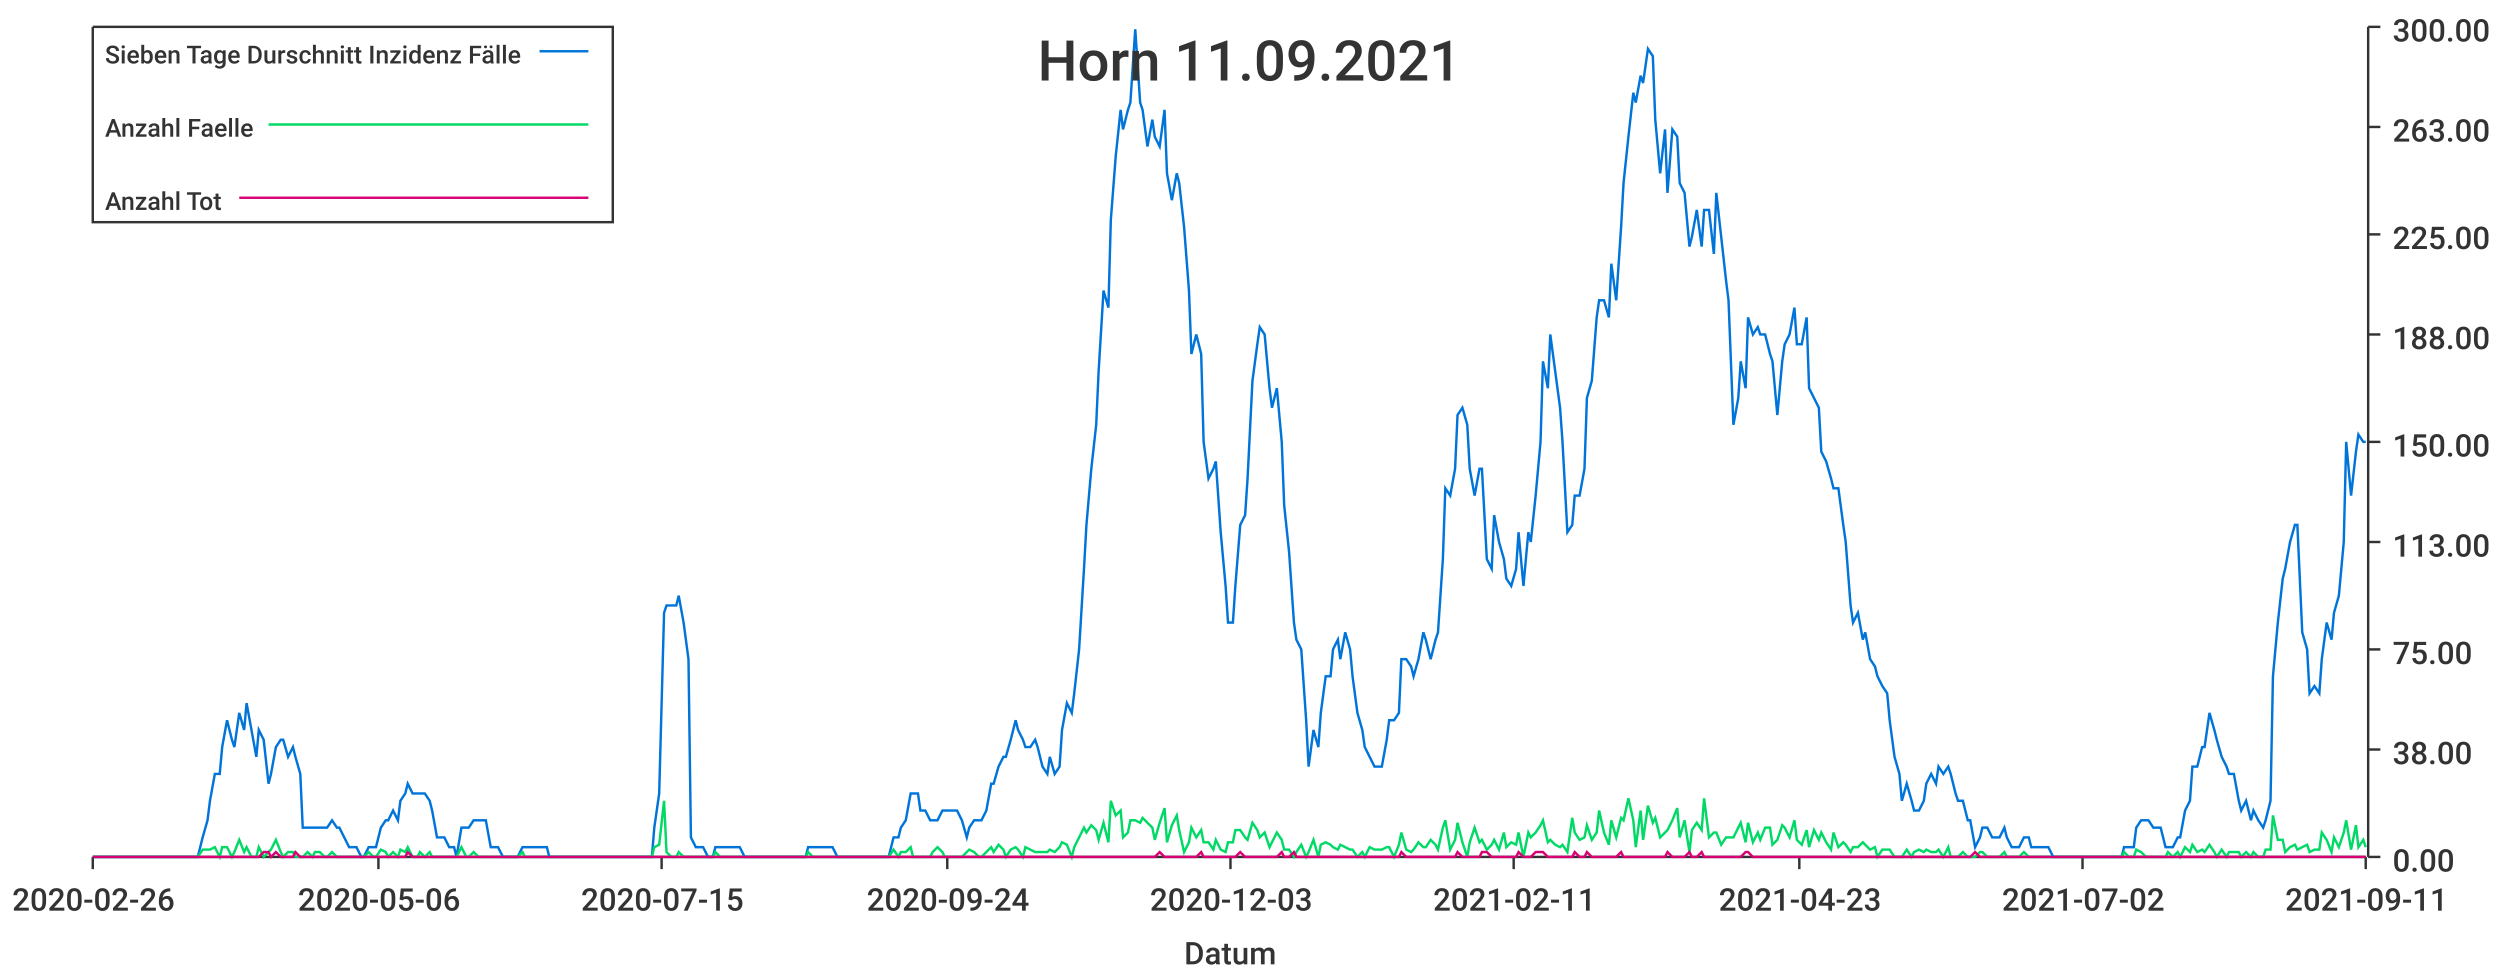
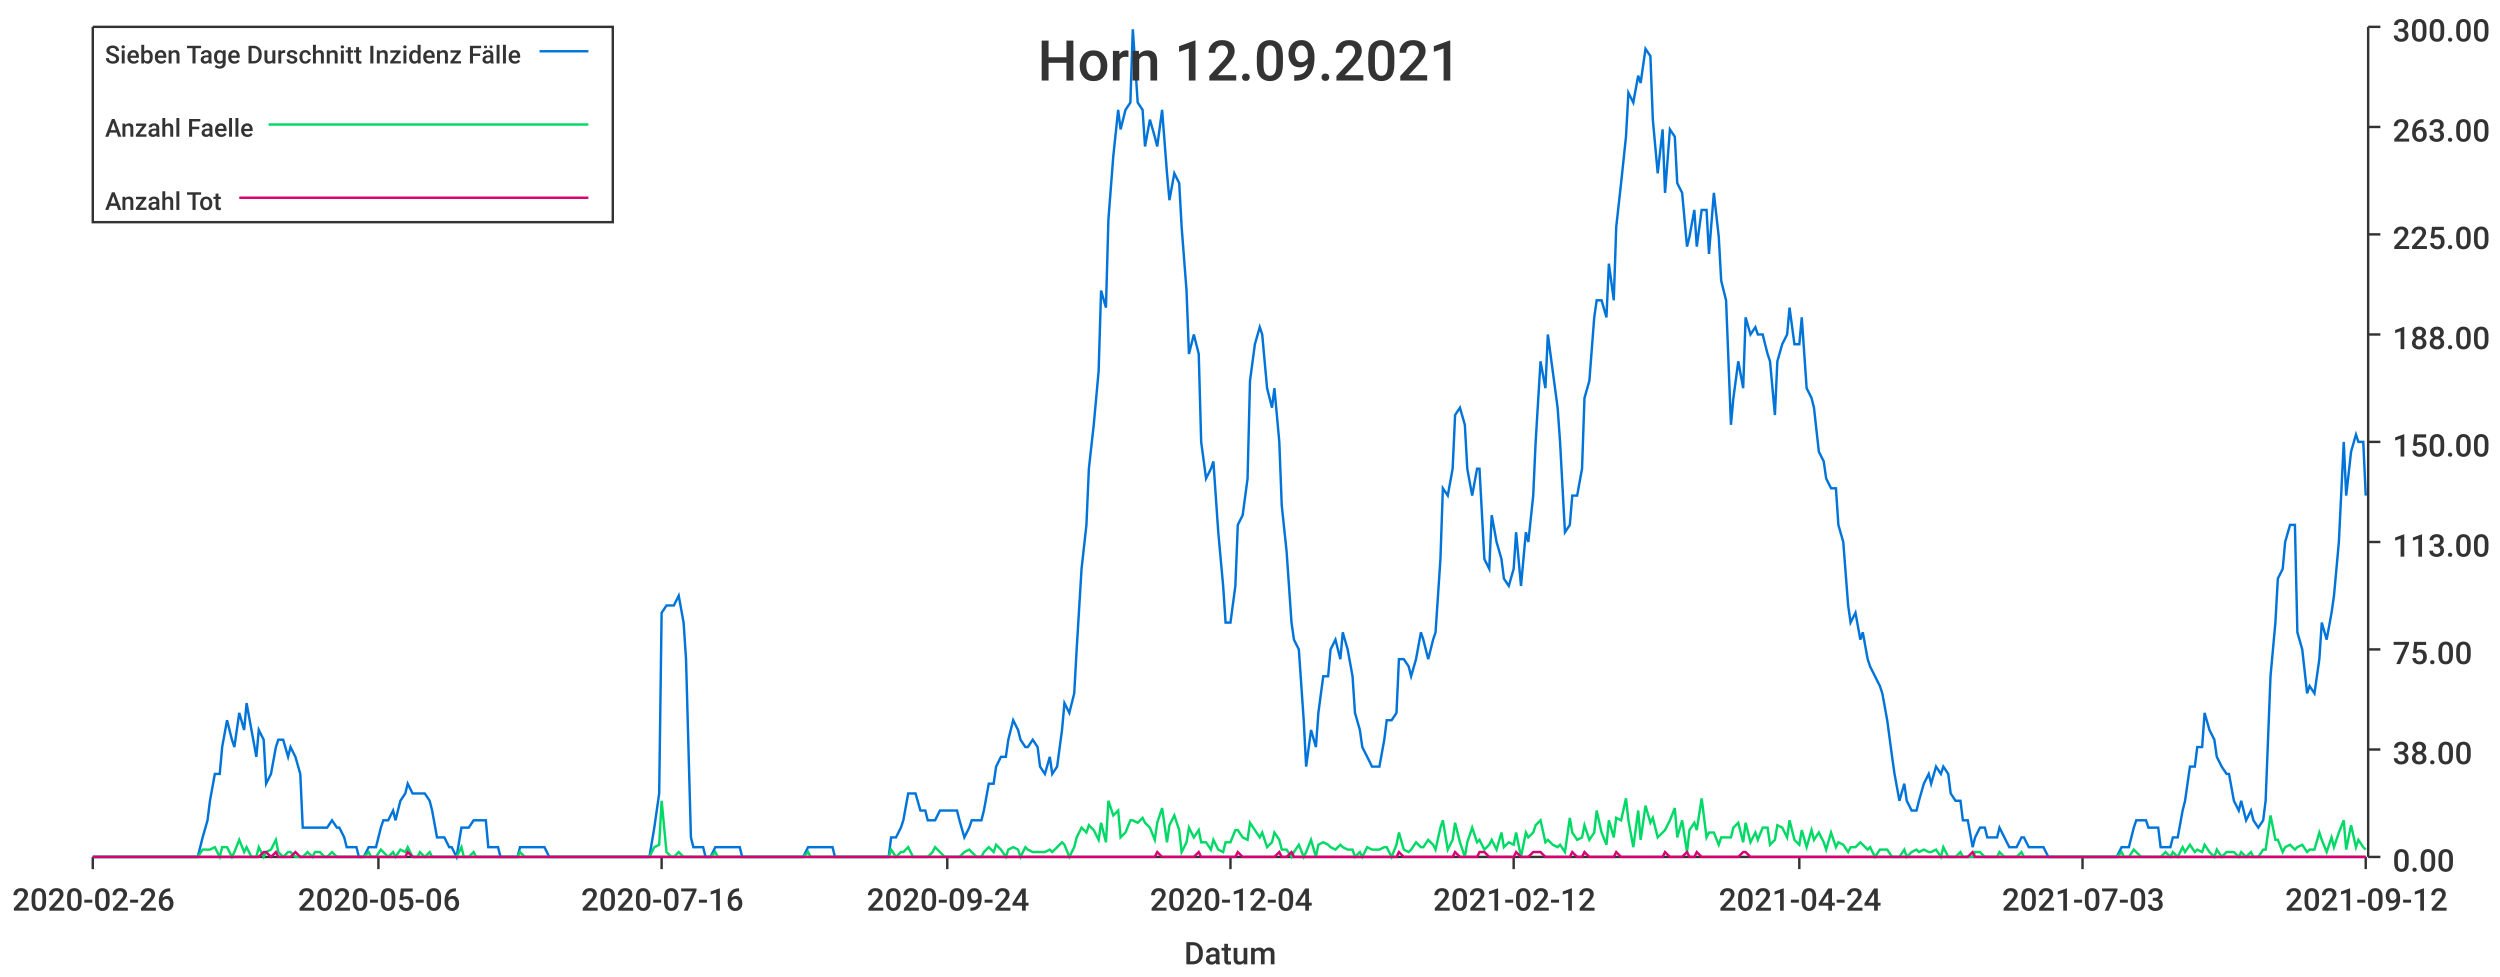
<svg xmlns="http://www.w3.org/2000/svg" width="1024" height="400">\n<path d="M 0 0 L 1024 0 L 1024 400 L 0 400 L 0 0" style="stroke-width:0;stroke:rgba(255,255,255,1.0);fill:rgba(255,255,255,1.0)" />
  <path d="M 38 11 L 969 11 L 969 351 L 38 351 L 38 11" style="stroke-width:0;stroke:rgba(255,255,255,1.0);fill:rgba(255,255,255,1.0)" />
  <path d="M 38 351 L 969 351" style="stroke-width:1;stroke:rgba(51,51,51,1.0);fill:none" />
  <path d="M 38 351 L 38 356" style="stroke-width:1;stroke:rgba(51,51,51,1.0);fill:none" />
  <text x="5" y="373" style="stroke-width:0;stroke:none;fill:rgba(51,51,51,1.0);font-size:12.8px;font-family:'Roboto Medium',sans-serif">2020-02-26</text>
  <path d="M 155 351 L 155 356" style="stroke-width:1;stroke:rgba(51,51,51,1.0);fill:none" />
  <text x="122" y="373" style="stroke-width:0;stroke:none;fill:rgba(51,51,51,1.0);font-size:12.8px;font-family:'Roboto Medium',sans-serif">2020-05-06</text>
  <path d="M 271 351 L 271 356" style="stroke-width:1;stroke:rgba(51,51,51,1.0);fill:none" />
-   <text x="238" y="373" style="stroke-width:0;stroke:none;fill:rgba(51,51,51,1.0);font-size:12.8px;font-family:'Roboto Medium',sans-serif">2020-07-15</text>
+   <text x="238" y="373" style="stroke-width:0;stroke:none;fill:rgba(51,51,51,1.0);font-size:12.8px;font-family:'Roboto Medium',sans-serif">2020-07-16</text>
  <path d="M 388 351 L 388 356" style="stroke-width:1;stroke:rgba(51,51,51,1.0);fill:none" />
  <text x="355" y="373" style="stroke-width:0;stroke:none;fill:rgba(51,51,51,1.0);font-size:12.8px;font-family:'Roboto Medium',sans-serif">2020-09-24</text>
  <path d="M 504 351 L 504 356" style="stroke-width:1;stroke:rgba(51,51,51,1.0);fill:none" />
-   <text x="471" y="373" style="stroke-width:0;stroke:none;fill:rgba(51,51,51,1.0);font-size:12.8px;font-family:'Roboto Medium',sans-serif">2020-12-03</text>
+   <text x="471" y="373" style="stroke-width:0;stroke:none;fill:rgba(51,51,51,1.0);font-size:12.8px;font-family:'Roboto Medium',sans-serif">2020-12-04</text>
  <path d="M 620 351 L 620 356" style="stroke-width:1;stroke:rgba(51,51,51,1.0);fill:none" />
-   <text x="587" y="373" style="stroke-width:0;stroke:none;fill:rgba(51,51,51,1.0);font-size:12.8px;font-family:'Roboto Medium',sans-serif">2021-02-11</text>
+   <text x="587" y="373" style="stroke-width:0;stroke:none;fill:rgba(51,51,51,1.0);font-size:12.8px;font-family:'Roboto Medium',sans-serif">2021-02-12</text>
  <path d="M 737 351 L 737 356" style="stroke-width:1;stroke:rgba(51,51,51,1.0);fill:none" />
-   <text x="704" y="373" style="stroke-width:0;stroke:none;fill:rgba(51,51,51,1.0);font-size:12.8px;font-family:'Roboto Medium',sans-serif">2021-04-23</text>
+   <text x="704" y="373" style="stroke-width:0;stroke:none;fill:rgba(51,51,51,1.0);font-size:12.8px;font-family:'Roboto Medium',sans-serif">2021-04-24</text>
  <path d="M 853 351 L 853 356" style="stroke-width:1;stroke:rgba(51,51,51,1.0);fill:none" />
-   <text x="820" y="373" style="stroke-width:0;stroke:none;fill:rgba(51,51,51,1.0);font-size:12.8px;font-family:'Roboto Medium',sans-serif">2021-07-02</text>
+   <text x="820" y="373" style="stroke-width:0;stroke:none;fill:rgba(51,51,51,1.0);font-size:12.8px;font-family:'Roboto Medium',sans-serif">2021-07-03</text>
  <path d="M 969 351 L 969 356" style="stroke-width:1;stroke:rgba(51,51,51,1.0);fill:none" />
-   <text x="936" y="373" style="stroke-width:0;stroke:none;fill:rgba(51,51,51,1.0);font-size:12.8px;font-family:'Roboto Medium',sans-serif">2021-09-11</text>
+   <text x="936" y="373" style="stroke-width:0;stroke:none;fill:rgba(51,51,51,1.0);font-size:12.8px;font-family:'Roboto Medium',sans-serif">2021-09-12</text>
  <text x="485" y="395" style="stroke-width:0;stroke:none;fill:rgba(51,51,51,1.0);font-size:12.8px;font-family:'Roboto Medium',sans-serif">Datum</text>
  <path d="M 970 351 L 970 11" style="stroke-width:1;stroke:rgba(51,51,51,1.0);fill:none" />
  <path d="M 970 351 L 975 351" style="stroke-width:1;stroke:rgba(51,51,51,1.0);fill:none" />
  <text x="980" y="357" style="stroke-width:0;stroke:none;fill:rgba(51,51,51,1.0);font-size:12.8px;font-family:'Roboto Medium',sans-serif">0.00</text>
  <path d="M 970 307 L 975 307" style="stroke-width:1;stroke:rgba(51,51,51,1.0);fill:none" />
  <text x="980" y="313" style="stroke-width:0;stroke:none;fill:rgba(51,51,51,1.0);font-size:12.8px;font-family:'Roboto Medium',sans-serif">38.00</text>
  <path d="M 970 266 L 975 266" style="stroke-width:1;stroke:rgba(51,51,51,1.0);fill:none" />
  <text x="980" y="272" style="stroke-width:0;stroke:none;fill:rgba(51,51,51,1.0);font-size:12.8px;font-family:'Roboto Medium',sans-serif">75.00</text>
  <path d="M 970 222 L 975 222" style="stroke-width:1;stroke:rgba(51,51,51,1.0);fill:none" />
  <text x="980" y="228" style="stroke-width:0;stroke:none;fill:rgba(51,51,51,1.0);font-size:12.8px;font-family:'Roboto Medium',sans-serif">113.00</text>
  <path d="M 970 181 L 975 181" style="stroke-width:1;stroke:rgba(51,51,51,1.0);fill:none" />
  <text x="980" y="187" style="stroke-width:0;stroke:none;fill:rgba(51,51,51,1.0);font-size:12.8px;font-family:'Roboto Medium',sans-serif">150.00</text>
  <path d="M 970 137 L 975 137" style="stroke-width:1;stroke:rgba(51,51,51,1.0);fill:none" />
  <text x="980" y="143" style="stroke-width:0;stroke:none;fill:rgba(51,51,51,1.0);font-size:12.8px;font-family:'Roboto Medium',sans-serif">188.00</text>
  <path d="M 970 96 L 975 96" style="stroke-width:1;stroke:rgba(51,51,51,1.0);fill:none" />
  <text x="980" y="102" style="stroke-width:0;stroke:none;fill:rgba(51,51,51,1.0);font-size:12.8px;font-family:'Roboto Medium',sans-serif">225.00</text>
  <path d="M 970 52 L 975 52" style="stroke-width:1;stroke:rgba(51,51,51,1.0);fill:none" />
  <text x="980" y="58" style="stroke-width:0;stroke:none;fill:rgba(51,51,51,1.0);font-size:12.8px;font-family:'Roboto Medium',sans-serif">263.00</text>
  <path d="M 970 11 L 975 11" style="stroke-width:1;stroke:rgba(51,51,51,1.0);fill:none" />
  <text x="980" y="17" style="stroke-width:0;stroke:none;fill:rgba(51,51,51,1.0);font-size:12.8px;font-family:'Roboto Medium',sans-serif">300.00</text>
-   <path d="M 38 351 L 40 351 L 42 351 L 43 351 L 45 351 L 47 351 L 48 351 L 50 351 L 52 351 L 53 351 L 55 351 L 57 351 L 58 351 L 60 351 L 62 351 L 63 351 L 65 351 L 67 351 L 68 351 L 70 351 L 72 351 L 73 351 L 75 351 L 77 351 L 78 351 L 80 351 L 81 351 L 83 343 L 85 336 L 86 328 L 88 317 L 90 317 L 91 306 L 93 295 L 95 303 L 96 306 L 98 292 L 100 299 L 101 288 L 103 299 L 105 310 L 106 299 L 108 303 L 110 321 L 111 317 L 113 306 L 115 303 L 116 303 L 118 310 L 120 306 L 121 310 L 123 317 L 124 339 L 126 339 L 128 339 L 129 339 L 131 339 L 133 339 L 134 339 L 136 336 L 138 339 L 139 339 L 141 343 L 143 347 L 144 347 L 146 347 L 148 351 L 149 351 L 151 347 L 153 347 L 154 347 L 156 339 L 158 336 L 159 336 L 161 332 L 163 336 L 164 328 L 166 325 L 167 321 L 169 325 L 171 325 L 172 325 L 174 325 L 176 328 L 177 332 L 179 343 L 181 343 L 182 343 L 184 347 L 186 347 L 187 351 L 189 339 L 191 339 L 192 339 L 194 336 L 196 336 L 197 336 L 199 336 L 201 347 L 202 347 L 204 347 L 206 351 L 207 351 L 209 351 L 210 351 L 212 351 L 214 347 L 215 347 L 217 347 L 219 347 L 220 347 L 222 347 L 224 347 L 225 351 L 227 351 L 229 351 L 230 351 L 232 351 L 234 351 L 235 351 L 237 351 L 239 351 L 240 351 L 242 351 L 244 351 L 245 351 L 247 351 L 249 351 L 250 351 L 252 351 L 253 351 L 255 351 L 257 351 L 258 351 L 260 351 L 262 351 L 263 351 L 265 351 L 267 351 L 268 339 L 270 325 L 272 251 L 273 248 L 275 248 L 277 248 L 278 244 L 280 255 L 282 270 L 283 343 L 285 347 L 287 347 L 288 347 L 290 351 L 292 351 L 293 347 L 295 347 L 296 347 L 298 347 L 300 347 L 301 347 L 303 347 L 305 351 L 306 351 L 308 351 L 310 351 L 311 351 L 313 351 L 315 351 L 316 351 L 318 351 L 320 351 L 321 351 L 323 351 L 325 351 L 326 351 L 328 351 L 330 351 L 331 347 L 333 347 L 335 347 L 336 347 L 338 347 L 339 347 L 341 347 L 343 351 L 344 351 L 346 351 L 348 351 L 349 351 L 351 351 L 353 351 L 354 351 L 356 351 L 358 351 L 359 351 L 361 351 L 363 351 L 364 351 L 366 343 L 368 343 L 369 339 L 371 336 L 373 325 L 374 325 L 376 325 L 377 332 L 379 332 L 381 336 L 382 336 L 384 336 L 386 332 L 387 332 L 389 332 L 391 332 L 392 332 L 394 336 L 396 343 L 397 339 L 399 336 L 401 336 L 402 336 L 404 332 L 406 321 L 407 321 L 409 314 L 411 310 L 412 310 L 414 303 L 416 295 L 417 299 L 419 303 L 420 306 L 422 306 L 424 303 L 425 306 L 427 314 L 429 317 L 430 310 L 432 317 L 434 314 L 435 299 L 437 288 L 439 292 L 440 284 L 442 266 L 444 233 L 445 215 L 447 192 L 449 174 L 450 152 L 452 119 L 454 126 L 455 90 L 457 64 L 459 45 L 460 53 L 462 45 L 463 42 L 465 12 L 467 42 L 468 45 L 470 60 L 472 49 L 473 56 L 475 60 L 477 45 L 478 71 L 480 82 L 482 71 L 483 75 L 485 93 L 487 119 L 488 145 L 490 137 L 492 145 L 493 181 L 495 196 L 497 192 L 498 189 L 500 218 L 502 240 L 503 255 L 505 255 L 506 240 L 508 215 L 510 211 L 511 196 L 513 156 L 515 141 L 516 134 L 518 137 L 520 159 L 521 167 L 523 159 L 525 181 L 526 207 L 528 226 L 530 255 L 531 262 L 533 266 L 535 295 L 536 314 L 538 299 L 540 306 L 541 292 L 543 277 L 545 277 L 546 266 L 548 262 L 549 270 L 551 259 L 553 266 L 554 277 L 556 292 L 558 299 L 559 306 L 561 310 L 563 314 L 564 314 L 566 314 L 568 303 L 569 295 L 571 295 L 573 292 L 574 270 L 576 270 L 578 273 L 579 277 L 581 270 L 583 259 L 584 262 L 586 270 L 588 262 L 589 259 L 591 229 L 592 200 L 594 203 L 596 192 L 597 170 L 599 167 L 601 174 L 602 192 L 604 203 L 606 192 L 607 192 L 609 229 L 611 233 L 612 211 L 614 222 L 616 229 L 617 237 L 619 240 L 621 233 L 622 218 L 624 240 L 626 218 L 627 222 L 629 203 L 631 181 L 632 148 L 634 159 L 635 137 L 637 152 L 639 167 L 640 181 L 642 218 L 644 215 L 645 203 L 647 203 L 649 192 L 650 163 L 652 156 L 654 130 L 655 123 L 657 123 L 659 130 L 660 108 L 662 123 L 664 93 L 665 75 L 667 56 L 669 38 L 670 42 L 672 31 L 673 34 L 675 20 L 677 23 L 678 49 L 680 71 L 682 53 L 683 79 L 685 53 L 687 56 L 688 75 L 690 79 L 692 101 L 693 97 L 695 86 L 697 101 L 698 86 L 700 86 L 702 104 L 703 79 L 705 97 L 707 115 L 708 123 L 710 174 L 712 163 L 713 148 L 715 159 L 716 130 L 718 137 L 720 134 L 721 137 L 723 137 L 725 145 L 726 148 L 728 170 L 730 148 L 731 141 L 733 137 L 735 126 L 736 141 L 738 141 L 740 130 L 741 159 L 743 163 L 745 167 L 746 185 L 748 189 L 750 196 L 751 200 L 753 200 L 755 215 L 756 222 L 758 248 L 759 255 L 761 251 L 763 262 L 764 259 L 766 270 L 768 273 L 769 277 L 771 281 L 773 284 L 774 295 L 776 310 L 778 317 L 779 328 L 781 321 L 783 328 L 784 332 L 786 332 L 788 328 L 789 321 L 791 317 L 793 321 L 794 314 L 796 317 L 798 314 L 799 317 L 801 325 L 802 328 L 804 328 L 806 336 L 807 336 L 809 347 L 811 343 L 812 339 L 814 339 L 816 343 L 817 343 L 819 343 L 821 339 L 822 343 L 824 347 L 826 347 L 827 347 L 829 343 L 831 343 L 832 347 L 834 347 L 836 347 L 837 347 L 839 347 L 841 351 L 842 351 L 844 351 L 845 351 L 847 351 L 849 351 L 850 351 L 852 351 L 854 351 L 855 351 L 857 351 L 859 351 L 860 351 L 862 351 L 864 351 L 865 351 L 867 351 L 869 351 L 870 347 L 872 347 L 874 347 L 875 339 L 877 336 L 879 336 L 880 336 L 882 339 L 884 339 L 885 339 L 887 347 L 888 347 L 890 347 L 892 343 L 893 343 L 895 332 L 897 328 L 898 314 L 900 314 L 902 306 L 903 306 L 905 292 L 907 299 L 908 303 L 910 310 L 912 314 L 913 317 L 915 317 L 917 328 L 918 332 L 920 328 L 922 336 L 923 332 L 925 336 L 927 339 L 928 336 L 930 328 L 931 277 L 933 255 L 935 237 L 936 233 L 938 222 L 940 215 L 941 215 L 943 259 L 945 266 L 946 284 L 948 281 L 950 284 L 951 270 L 953 255 L 955 262 L 956 251 L 958 244 L 960 222 L 961 181 L 963 203 L 965 185 L 966 178 L 968 181 L 969 181" style="stroke-width:1;stroke:rgba(0,116,217,1.0);fill:none" />
-   <path d="M 38 351 L 40 351 L 42 351 L 43 351 L 45 351 L 47 351 L 48 351 L 50 351 L 52 351 L 53 351 L 55 351 L 57 351 L 58 351 L 60 351 L 62 351 L 63 351 L 65 351 L 67 351 L 68 351 L 70 351 L 72 351 L 73 351 L 75 351 L 77 351 L 78 351 L 80 351 L 81 351 L 83 348 L 85 348 L 86 348 L 88 347 L 90 351 L 91 347 L 93 347 L 95 351 L 96 349 L 98 344 L 100 349 L 101 347 L 103 351 L 105 351 L 106 347 L 108 351 L 110 349 L 111 348 L 113 344 L 115 349 L 116 351 L 118 349 L 120 349 L 121 351 L 123 351 L 124 351 L 126 349 L 128 351 L 129 349 L 131 349 L 133 351 L 134 351 L 136 349 L 138 351 L 139 351 L 141 351 L 143 351 L 144 351 L 146 351 L 148 351 L 149 351 L 151 349 L 153 351 L 154 351 L 156 348 L 158 349 L 159 351 L 161 349 L 163 351 L 164 348 L 166 349 L 167 347 L 169 351 L 171 351 L 172 349 L 174 351 L 176 349 L 177 351 L 179 351 L 181 351 L 182 351 L 184 351 L 186 351 L 187 351 L 189 347 L 191 351 L 192 351 L 194 349 L 196 351 L 197 351 L 199 351 L 201 351 L 202 351 L 204 351 L 206 351 L 207 351 L 209 351 L 210 351 L 212 351 L 214 349 L 215 351 L 217 351 L 219 351 L 220 351 L 222 351 L 224 351 L 225 351 L 227 351 L 229 351 L 230 351 L 232 351 L 234 351 L 235 351 L 237 351 L 239 351 L 240 351 L 242 351 L 244 351 L 245 351 L 247 351 L 249 351 L 250 351 L 252 351 L 253 351 L 255 351 L 257 351 L 258 351 L 260 351 L 262 351 L 263 351 L 265 351 L 267 351 L 268 347 L 270 346 L 272 328 L 273 349 L 275 351 L 277 351 L 278 349 L 280 351 L 282 351 L 283 351 L 285 351 L 287 351 L 288 351 L 290 351 L 292 351 L 293 349 L 295 351 L 296 351 L 298 351 L 300 351 L 301 351 L 303 351 L 305 351 L 306 351 L 308 351 L 310 351 L 311 351 L 313 351 L 315 351 L 316 351 L 318 351 L 320 351 L 321 351 L 323 351 L 325 351 L 326 351 L 328 351 L 330 351 L 331 349 L 333 351 L 335 351 L 336 351 L 338 351 L 339 351 L 341 351 L 343 351 L 344 351 L 346 351 L 348 351 L 349 351 L 351 351 L 353 351 L 354 351 L 356 351 L 358 351 L 359 351 L 361 351 L 363 351 L 364 351 L 366 348 L 368 351 L 369 349 L 371 349 L 373 347 L 374 351 L 376 351 L 377 351 L 379 351 L 381 351 L 382 349 L 384 347 L 386 349 L 387 351 L 389 351 L 391 351 L 392 351 L 394 351 L 396 349 L 397 348 L 399 349 L 401 351 L 402 351 L 404 349 L 406 347 L 407 349 L 409 346 L 411 348 L 412 351 L 414 348 L 416 347 L 417 348 L 419 351 L 420 347 L 422 348 L 424 349 L 425 349 L 427 349 L 429 349 L 430 348 L 432 349 L 434 347 L 435 345 L 437 346 L 439 351 L 440 347 L 442 343 L 444 339 L 445 341 L 447 338 L 449 340 L 450 344 L 452 337 L 454 345 L 455 328 L 457 334 L 459 332 L 460 343 L 462 341 L 463 336 L 465 336 L 467 337 L 468 335 L 470 337 L 472 339 L 473 344 L 475 337 L 477 331 L 478 345 L 480 338 L 482 334 L 483 340 L 485 349 L 487 345 L 488 339 L 490 343 L 492 340 L 493 345 L 495 345 L 497 348 L 498 344 L 500 348 L 502 349 L 503 345 L 505 345 L 506 340 L 508 340 L 510 343 L 511 344 L 513 337 L 515 340 L 516 343 L 518 341 L 520 347 L 521 345 L 523 341 L 525 344 L 526 348 L 528 348 L 530 351 L 531 349 L 533 346 L 535 351 L 536 349 L 538 344 L 540 351 L 541 346 L 543 345 L 545 346 L 546 347 L 548 348 L 549 346 L 551 347 L 553 348 L 554 348 L 556 351 L 558 349 L 559 351 L 561 347 L 563 348 L 564 348 L 566 348 L 568 347 L 569 347 L 571 351 L 573 346 L 574 341 L 576 348 L 578 349 L 579 348 L 581 345 L 583 347 L 584 347 L 586 344 L 588 346 L 589 348 L 591 339 L 592 336 L 594 348 L 596 344 L 597 337 L 599 345 L 601 351 L 602 345 L 604 339 L 606 345 L 607 344 L 609 348 L 611 346 L 612 344 L 614 348 L 616 341 L 617 347 L 619 345 L 621 346 L 622 341 L 624 351 L 626 341 L 627 343 L 629 341 L 631 338 L 632 336 L 634 345 L 635 344 L 637 346 L 639 347 L 640 346 L 642 349 L 644 335 L 645 341 L 647 344 L 649 343 L 650 338 L 652 344 L 654 341 L 655 332 L 657 341 L 659 346 L 660 336 L 662 343 L 664 335 L 665 336 L 667 327 L 669 336 L 670 347 L 672 332 L 673 344 L 675 330 L 677 337 L 678 335 L 680 343 L 682 341 L 683 340 L 685 336 L 687 331 L 688 343 L 690 336 L 692 349 L 693 340 L 695 337 L 697 340 L 698 327 L 700 343 L 702 341 L 703 341 L 705 346 L 707 343 L 708 343 L 710 343 L 712 339 L 713 337 L 715 345 L 716 337 L 718 345 L 720 341 L 721 344 L 723 339 L 725 339 L 726 346 L 728 344 L 730 338 L 731 339 L 733 343 L 735 336 L 736 344 L 738 346 L 740 340 L 741 347 L 743 340 L 745 344 L 746 341 L 748 345 L 750 348 L 751 341 L 753 347 L 755 345 L 756 346 L 758 349 L 759 347 L 761 347 L 763 345 L 764 346 L 766 348 L 768 347 L 769 351 L 771 348 L 773 348 L 774 348 L 776 351 L 778 351 L 779 351 L 781 348 L 783 351 L 784 349 L 786 348 L 788 349 L 789 348 L 791 349 L 793 349 L 794 348 L 796 351 L 798 347 L 799 351 L 801 351 L 802 351 L 804 349 L 806 351 L 807 351 L 809 351 L 811 349 L 812 349 L 814 351 L 816 351 L 817 351 L 819 351 L 821 349 L 822 351 L 824 351 L 826 351 L 827 351 L 829 349 L 831 351 L 832 351 L 834 351 L 836 351 L 837 351 L 839 351 L 841 351 L 842 351 L 844 351 L 845 351 L 847 351 L 849 351 L 850 351 L 852 351 L 854 351 L 855 351 L 857 351 L 859 351 L 860 351 L 862 351 L 864 351 L 865 351 L 867 351 L 869 351 L 870 349 L 872 351 L 874 351 L 875 348 L 877 349 L 879 351 L 880 351 L 882 351 L 884 351 L 885 351 L 887 351 L 888 349 L 890 351 L 892 349 L 893 351 L 895 347 L 897 349 L 898 346 L 900 349 L 902 348 L 903 349 L 905 346 L 907 349 L 908 351 L 910 348 L 912 351 L 913 349 L 915 349 L 917 349 L 918 351 L 920 349 L 922 351 L 923 349 L 925 351 L 927 351 L 928 348 L 930 348 L 931 334 L 933 344 L 935 344 L 936 349 L 938 347 L 940 346 L 941 348 L 943 347 L 945 346 L 946 349 L 948 348 L 950 348 L 951 341 L 953 344 L 955 349 L 956 343 L 958 347 L 960 341 L 961 336 L 963 348 L 965 338 L 966 347 L 968 344 L 969 347" style="stroke-width:1;stroke:rgba(0,217,101,1.0);fill:none" />
-   <path d="M 38 351 L 40 351 L 42 351 L 43 351 L 45 351 L 47 351 L 48 351 L 50 351 L 52 351 L 53 351 L 55 351 L 57 351 L 58 351 L 60 351 L 62 351 L 63 351 L 65 351 L 67 351 L 68 351 L 70 351 L 72 351 L 73 351 L 75 351 L 77 351 L 78 351 L 80 351 L 81 351 L 83 351 L 85 351 L 86 351 L 88 351 L 90 351 L 91 351 L 93 351 L 95 351 L 96 351 L 98 351 L 100 351 L 101 351 L 103 351 L 105 351 L 106 351 L 108 349 L 110 349 L 111 351 L 113 349 L 115 351 L 116 351 L 118 351 L 120 351 L 121 349 L 123 351 L 124 351 L 126 351 L 128 351 L 129 351 L 131 351 L 133 351 L 134 351 L 136 351 L 138 351 L 139 351 L 141 351 L 143 351 L 144 351 L 146 351 L 148 351 L 149 351 L 151 351 L 153 351 L 154 351 L 156 351 L 158 351 L 159 351 L 161 351 L 163 351 L 164 351 L 166 351 L 167 349 L 169 351 L 171 351 L 172 351 L 174 351 L 176 351 L 177 351 L 179 351 L 181 351 L 182 351 L 184 351 L 186 351 L 187 351 L 189 351 L 191 351 L 192 351 L 194 351 L 196 351 L 197 351 L 199 351 L 201 351 L 202 351 L 204 351 L 206 351 L 207 351 L 209 351 L 210 351 L 212 351 L 214 351 L 215 351 L 217 351 L 219 351 L 220 351 L 222 351 L 224 351 L 225 351 L 227 351 L 229 351 L 230 351 L 232 351 L 234 351 L 235 351 L 237 351 L 239 351 L 240 351 L 242 351 L 244 351 L 245 351 L 247 351 L 249 351 L 250 351 L 252 351 L 253 351 L 255 351 L 257 351 L 258 351 L 260 351 L 262 351 L 263 351 L 265 351 L 267 351 L 268 351 L 270 351 L 272 351 L 273 351 L 275 351 L 277 351 L 278 351 L 280 351 L 282 351 L 283 351 L 285 351 L 287 351 L 288 351 L 290 351 L 292 351 L 293 351 L 295 351 L 296 351 L 298 351 L 300 351 L 301 351 L 303 351 L 305 351 L 306 351 L 308 351 L 310 351 L 311 351 L 313 351 L 315 351 L 316 351 L 318 351 L 320 351 L 321 351 L 323 351 L 325 351 L 326 351 L 328 351 L 330 351 L 331 351 L 333 351 L 335 351 L 336 351 L 338 351 L 339 351 L 341 351 L 343 351 L 344 351 L 346 351 L 348 351 L 349 351 L 351 351 L 353 351 L 354 351 L 356 351 L 358 351 L 359 351 L 361 351 L 363 351 L 364 351 L 366 351 L 368 351 L 369 351 L 371 351 L 373 351 L 374 351 L 376 351 L 377 351 L 379 351 L 381 351 L 382 351 L 384 351 L 386 351 L 387 351 L 389 351 L 391 351 L 392 351 L 394 351 L 396 351 L 397 351 L 399 351 L 401 351 L 402 351 L 404 351 L 406 351 L 407 351 L 409 351 L 411 351 L 412 351 L 414 351 L 416 351 L 417 351 L 419 351 L 420 351 L 422 351 L 424 351 L 425 351 L 427 351 L 429 351 L 430 351 L 432 351 L 434 351 L 435 351 L 437 351 L 439 351 L 440 351 L 442 351 L 444 351 L 445 351 L 447 351 L 449 351 L 450 351 L 452 351 L 454 351 L 455 351 L 457 351 L 459 351 L 460 351 L 462 351 L 463 351 L 465 351 L 467 351 L 468 351 L 470 351 L 472 351 L 473 351 L 475 349 L 477 351 L 478 351 L 480 351 L 482 351 L 483 351 L 485 351 L 487 351 L 488 351 L 490 351 L 492 349 L 493 351 L 495 351 L 497 351 L 498 351 L 500 351 L 502 351 L 503 351 L 505 351 L 506 351 L 508 349 L 510 351 L 511 351 L 513 351 L 515 351 L 516 351 L 518 351 L 520 351 L 521 351 L 523 351 L 525 349 L 526 351 L 528 351 L 530 349 L 531 351 L 533 351 L 535 351 L 536 351 L 538 351 L 540 351 L 541 351 L 543 351 L 545 351 L 546 351 L 548 351 L 549 351 L 551 351 L 553 351 L 554 351 L 556 351 L 558 351 L 559 351 L 561 351 L 563 351 L 564 351 L 566 351 L 568 351 L 569 351 L 571 351 L 573 351 L 574 349 L 576 351 L 578 351 L 579 351 L 581 351 L 583 351 L 584 351 L 586 351 L 588 351 L 589 351 L 591 351 L 592 351 L 594 351 L 596 351 L 597 349 L 599 351 L 601 351 L 602 351 L 604 351 L 606 351 L 607 349 L 609 349 L 611 351 L 612 351 L 614 351 L 616 351 L 617 351 L 619 351 L 621 351 L 622 349 L 624 351 L 626 351 L 627 351 L 629 349 L 631 349 L 632 349 L 634 351 L 635 351 L 637 351 L 639 351 L 640 351 L 642 351 L 644 351 L 645 349 L 647 351 L 649 351 L 650 349 L 652 351 L 654 351 L 655 351 L 657 351 L 659 351 L 660 351 L 662 351 L 664 349 L 665 351 L 667 351 L 669 351 L 670 351 L 672 351 L 673 351 L 675 351 L 677 351 L 678 351 L 680 351 L 682 351 L 683 349 L 685 351 L 687 351 L 688 351 L 690 351 L 692 349 L 693 351 L 695 351 L 697 349 L 698 351 L 700 351 L 702 351 L 703 351 L 705 351 L 707 351 L 708 351 L 710 351 L 712 351 L 713 351 L 715 349 L 716 349 L 718 351 L 720 351 L 721 351 L 723 351 L 725 351 L 726 351 L 728 351 L 730 351 L 731 351 L 733 351 L 735 351 L 736 351 L 738 351 L 740 351 L 741 351 L 743 351 L 745 351 L 746 351 L 748 351 L 750 351 L 751 351 L 753 351 L 755 351 L 756 351 L 758 351 L 759 351 L 761 351 L 763 351 L 764 351 L 766 351 L 768 351 L 769 351 L 771 351 L 773 351 L 774 351 L 776 351 L 778 351 L 779 351 L 781 351 L 783 351 L 784 351 L 786 351 L 788 351 L 789 351 L 791 351 L 793 351 L 794 351 L 796 351 L 798 351 L 799 351 L 801 351 L 802 351 L 804 351 L 806 351 L 807 351 L 809 349 L 811 351 L 812 351 L 814 351 L 816 351 L 817 351 L 819 351 L 821 351 L 822 351 L 824 351 L 826 351 L 827 351 L 829 351 L 831 351 L 832 351 L 834 351 L 836 351 L 837 351 L 839 351 L 841 351 L 842 351 L 844 351 L 845 351 L 847 351 L 849 351 L 850 351 L 852 351 L 854 351 L 855 351 L 857 351 L 859 351 L 860 351 L 862 351 L 864 351 L 865 351 L 867 351 L 869 351 L 870 351 L 872 351 L 874 351 L 875 351 L 877 351 L 879 351 L 880 351 L 882 351 L 884 351 L 885 351 L 887 351 L 888 351 L 890 351 L 892 351 L 893 351 L 895 351 L 897 351 L 898 351 L 900 351 L 902 351 L 903 351 L 905 351 L 907 351 L 908 351 L 910 351 L 912 351 L 913 351 L 915 351 L 917 351 L 918 351 L 920 351 L 922 351 L 923 351 L 925 351 L 927 351 L 928 351 L 930 351 L 931 351 L 933 351 L 935 351 L 936 351 L 938 351 L 940 351 L 941 351 L 943 351 L 945 351 L 946 351 L 948 351 L 950 351 L 951 351 L 953 351 L 955 351 L 956 351 L 958 351 L 960 351 L 961 351 L 963 351 L 965 351 L 966 351 L 968 351 L 969 351" style="stroke-width:1;stroke:rgba(217,0,116,1.0);fill:none" />
-   <text x="425" y="33" style="stroke-width:0;stroke:none;fill:rgba(51,51,51,1.0);font-size:23.0px;font-family:'Roboto Medium',sans-serif">Horn 11.09.2021</text>
+   <path d="M 38 351 L 40 351 L 42 351 L 43 351 L 45 351 L 47 351 L 48 351 L 50 351 L 52 351 L 53 351 L 55 351 L 57 351 L 58 351 L 60 351 L 62 351 L 63 351 L 65 351 L 67 351 L 68 351 L 70 351 L 72 351 L 73 351 L 75 351 L 76 351 L 78 351 L 80 351 L 81 351 L 83 343 L 85 336 L 86 328 L 88 317 L 90 317 L 91 306 L 93 295 L 95 303 L 96 306 L 98 292 L 100 299 L 101 288 L 103 299 L 105 310 L 106 299 L 108 303 L 109 321 L 111 317 L 113 306 L 114 303 L 116 303 L 118 310 L 119 306 L 121 310 L 123 317 L 124 339 L 126 339 L 128 339 L 129 339 L 131 339 L 133 339 L 134 339 L 136 336 L 138 339 L 139 339 L 141 343 L 142 347 L 144 347 L 146 347 L 147 351 L 149 351 L 151 347 L 152 347 L 154 347 L 156 339 L 157 336 L 159 336 L 161 332 L 162 336 L 164 328 L 166 325 L 167 321 L 169 325 L 171 325 L 172 325 L 174 325 L 176 328 L 177 332 L 179 343 L 180 343 L 182 343 L 184 347 L 185 347 L 187 351 L 189 339 L 190 339 L 192 339 L 194 336 L 195 336 L 197 336 L 199 336 L 200 347 L 202 347 L 204 347 L 205 351 L 207 351 L 209 351 L 210 351 L 212 351 L 213 347 L 215 347 L 217 347 L 218 347 L 220 347 L 222 347 L 223 347 L 225 351 L 227 351 L 228 351 L 230 351 L 232 351 L 233 351 L 235 351 L 237 351 L 238 351 L 240 351 L 242 351 L 243 351 L 245 351 L 246 351 L 248 351 L 250 351 L 251 351 L 253 351 L 255 351 L 256 351 L 258 351 L 260 351 L 261 351 L 263 351 L 265 351 L 266 351 L 268 339 L 270 325 L 271 251 L 273 248 L 275 248 L 276 248 L 278 244 L 280 255 L 281 270 L 283 343 L 284 347 L 286 347 L 288 347 L 289 351 L 291 351 L 293 347 L 294 347 L 296 347 L 298 347 L 299 347 L 301 347 L 303 347 L 304 351 L 306 351 L 308 351 L 309 351 L 311 351 L 313 351 L 314 351 L 316 351 L 317 351 L 319 351 L 321 351 L 322 351 L 324 351 L 326 351 L 327 351 L 329 351 L 331 347 L 332 347 L 334 347 L 336 347 L 337 347 L 339 347 L 341 347 L 342 351 L 344 351 L 346 351 L 347 351 L 349 351 L 350 351 L 352 351 L 354 351 L 355 351 L 357 351 L 359 351 L 360 351 L 362 351 L 364 351 L 365 343 L 367 343 L 369 339 L 370 336 L 372 325 L 374 325 L 375 325 L 377 332 L 379 332 L 380 336 L 382 336 L 383 336 L 385 332 L 387 332 L 388 332 L 390 332 L 392 332 L 393 336 L 395 343 L 397 339 L 398 336 L 400 336 L 402 336 L 403 332 L 405 321 L 407 321 L 408 314 L 410 310 L 412 310 L 413 303 L 415 295 L 417 299 L 418 303 L 420 306 L 421 306 L 423 303 L 425 306 L 426 314 L 428 317 L 430 310 L 431 317 L 433 314 L 435 299 L 436 288 L 438 292 L 440 284 L 441 266 L 443 233 L 445 215 L 446 192 L 448 174 L 450 152 L 451 119 L 453 126 L 454 90 L 456 64 L 458 45 L 459 53 L 461 45 L 463 42 L 464 12 L 466 42 L 468 45 L 469 60 L 471 49 L 473 56 L 474 60 L 476 45 L 478 71 L 479 82 L 481 71 L 483 75 L 484 93 L 486 119 L 487 145 L 489 137 L 491 145 L 492 181 L 494 196 L 496 192 L 497 189 L 499 218 L 501 240 L 502 255 L 504 255 L 506 240 L 507 215 L 509 211 L 511 196 L 512 156 L 514 141 L 516 134 L 517 137 L 519 159 L 521 167 L 522 159 L 524 181 L 525 207 L 527 226 L 529 255 L 530 262 L 532 266 L 534 295 L 535 314 L 537 299 L 539 306 L 540 292 L 542 277 L 544 277 L 545 266 L 547 262 L 549 270 L 550 259 L 552 266 L 554 277 L 555 292 L 557 299 L 558 306 L 560 310 L 562 314 L 563 314 L 565 314 L 567 303 L 568 295 L 570 295 L 572 292 L 573 270 L 575 270 L 577 273 L 578 277 L 580 270 L 582 259 L 583 262 L 585 270 L 587 262 L 588 259 L 590 229 L 591 200 L 593 203 L 595 192 L 596 170 L 598 167 L 600 174 L 601 192 L 603 203 L 605 192 L 606 192 L 608 229 L 610 233 L 611 211 L 613 222 L 615 229 L 616 237 L 618 240 L 620 233 L 621 218 L 623 240 L 625 218 L 626 222 L 628 203 L 629 181 L 631 148 L 633 159 L 634 137 L 636 152 L 638 167 L 639 181 L 641 218 L 643 215 L 644 203 L 646 203 L 648 192 L 649 163 L 651 156 L 653 130 L 654 123 L 656 123 L 658 130 L 659 108 L 661 123 L 662 93 L 664 75 L 666 56 L 667 38 L 669 42 L 671 31 L 672 34 L 674 20 L 676 23 L 677 49 L 679 71 L 681 53 L 682 79 L 684 53 L 686 56 L 687 75 L 689 79 L 691 101 L 692 97 L 694 86 L 695 101 L 697 86 L 699 86 L 700 104 L 702 79 L 704 97 L 705 115 L 707 123 L 709 174 L 710 163 L 712 148 L 714 159 L 715 130 L 717 137 L 719 134 L 720 137 L 722 137 L 724 145 L 725 148 L 727 170 L 728 148 L 730 141 L 732 137 L 733 126 L 735 141 L 737 141 L 738 130 L 740 159 L 742 163 L 743 167 L 745 185 L 747 189 L 748 196 L 750 200 L 752 200 L 753 215 L 755 222 L 757 248 L 758 255 L 760 251 L 762 262 L 763 259 L 765 270 L 766 273 L 768 277 L 770 281 L 771 284 L 773 295 L 775 310 L 776 317 L 778 328 L 780 321 L 781 328 L 783 332 L 785 332 L 786 328 L 788 321 L 790 317 L 791 321 L 793 314 L 795 317 L 796 314 L 798 317 L 799 325 L 801 328 L 803 328 L 804 336 L 806 336 L 808 347 L 809 343 L 811 339 L 813 339 L 814 343 L 816 343 L 818 343 L 819 339 L 821 343 L 823 347 L 824 347 L 826 347 L 828 343 L 829 343 L 831 347 L 832 347 L 834 347 L 836 347 L 837 347 L 839 351 L 841 351 L 842 351 L 844 351 L 846 351 L 847 351 L 849 351 L 851 351 L 852 351 L 854 351 L 856 351 L 857 351 L 859 351 L 861 351 L 862 351 L 864 351 L 866 351 L 867 351 L 869 347 L 870 347 L 872 347 L 874 339 L 875 336 L 877 336 L 879 336 L 880 339 L 882 339 L 884 339 L 885 347 L 887 347 L 889 347 L 890 343 L 892 343 L 894 332 L 895 328 L 897 314 L 899 314 L 900 306 L 902 306 L 903 292 L 905 299 L 907 303 L 908 310 L 910 314 L 912 317 L 913 317 L 915 328 L 917 332 L 918 328 L 920 336 L 922 332 L 923 336 L 925 339 L 927 336 L 928 328 L 930 277 L 932 255 L 933 237 L 935 233 L 936 222 L 938 215 L 940 215 L 941 259 L 943 266 L 945 284 L 946 281 L 948 284 L 950 270 L 951 255 L 953 262 L 955 251 L 956 244 L 958 222 L 960 181 L 961 203 L 963 185 L 965 178 L 966 181 L 968 181 L 969 203" style="stroke-width:1;stroke:rgba(0,116,217,1.0);fill:none" />
+   <path d="M 38 351 L 40 351 L 42 351 L 43 351 L 45 351 L 47 351 L 48 351 L 50 351 L 52 351 L 53 351 L 55 351 L 57 351 L 58 351 L 60 351 L 62 351 L 63 351 L 65 351 L 67 351 L 68 351 L 70 351 L 72 351 L 73 351 L 75 351 L 76 351 L 78 351 L 80 351 L 81 351 L 83 348 L 85 348 L 86 348 L 88 347 L 90 351 L 91 347 L 93 347 L 95 351 L 96 349 L 98 344 L 100 349 L 101 347 L 103 351 L 105 351 L 106 347 L 108 351 L 109 349 L 111 348 L 113 344 L 114 349 L 116 351 L 118 349 L 119 349 L 121 351 L 123 351 L 124 351 L 126 349 L 128 351 L 129 349 L 131 349 L 133 351 L 134 351 L 136 349 L 138 351 L 139 351 L 141 351 L 142 351 L 144 351 L 146 351 L 147 351 L 149 351 L 151 349 L 152 351 L 154 351 L 156 348 L 157 349 L 159 351 L 161 349 L 162 351 L 164 348 L 166 349 L 167 347 L 169 351 L 171 351 L 172 349 L 174 351 L 176 349 L 177 351 L 179 351 L 180 351 L 182 351 L 184 351 L 185 351 L 187 351 L 189 347 L 190 351 L 192 351 L 194 349 L 195 351 L 197 351 L 199 351 L 200 351 L 202 351 L 204 351 L 205 351 L 207 351 L 209 351 L 210 351 L 212 351 L 213 349 L 215 351 L 217 351 L 218 351 L 220 351 L 222 351 L 223 351 L 225 351 L 227 351 L 228 351 L 230 351 L 232 351 L 233 351 L 235 351 L 237 351 L 238 351 L 240 351 L 242 351 L 243 351 L 245 351 L 246 351 L 248 351 L 250 351 L 251 351 L 253 351 L 255 351 L 256 351 L 258 351 L 260 351 L 261 351 L 263 351 L 265 351 L 266 351 L 268 347 L 270 346 L 271 328 L 273 349 L 275 351 L 276 351 L 278 349 L 280 351 L 281 351 L 283 351 L 284 351 L 286 351 L 288 351 L 289 351 L 291 351 L 293 349 L 294 351 L 296 351 L 298 351 L 299 351 L 301 351 L 303 351 L 304 351 L 306 351 L 308 351 L 309 351 L 311 351 L 313 351 L 314 351 L 316 351 L 317 351 L 319 351 L 321 351 L 322 351 L 324 351 L 326 351 L 327 351 L 329 351 L 331 349 L 332 351 L 334 351 L 336 351 L 337 351 L 339 351 L 341 351 L 342 351 L 344 351 L 346 351 L 347 351 L 349 351 L 350 351 L 352 351 L 354 351 L 355 351 L 357 351 L 359 351 L 360 351 L 362 351 L 364 351 L 365 348 L 367 351 L 369 349 L 370 349 L 372 347 L 374 351 L 375 351 L 377 351 L 379 351 L 380 351 L 382 349 L 383 347 L 385 349 L 387 351 L 388 351 L 390 351 L 392 351 L 393 351 L 395 349 L 397 348 L 398 349 L 400 351 L 402 351 L 403 349 L 405 347 L 407 349 L 408 346 L 410 348 L 412 351 L 413 348 L 415 347 L 417 348 L 418 351 L 420 347 L 421 348 L 423 349 L 425 349 L 426 349 L 428 349 L 430 348 L 431 349 L 433 347 L 435 345 L 436 346 L 438 351 L 440 347 L 441 343 L 443 339 L 445 341 L 446 338 L 448 340 L 450 344 L 451 337 L 453 345 L 454 328 L 456 334 L 458 332 L 459 343 L 461 341 L 463 336 L 464 336 L 466 337 L 468 335 L 469 337 L 471 339 L 473 344 L 474 337 L 476 331 L 478 345 L 479 338 L 481 334 L 483 340 L 484 349 L 486 345 L 487 339 L 489 343 L 491 340 L 492 345 L 494 345 L 496 348 L 497 344 L 499 348 L 501 349 L 502 345 L 504 345 L 506 340 L 507 340 L 509 343 L 511 344 L 512 337 L 514 340 L 516 343 L 517 341 L 519 347 L 521 345 L 522 341 L 524 344 L 525 348 L 527 348 L 529 351 L 530 349 L 532 346 L 534 351 L 535 349 L 537 344 L 539 351 L 540 346 L 542 345 L 544 346 L 545 347 L 547 348 L 549 346 L 550 347 L 552 348 L 554 348 L 555 351 L 557 349 L 558 351 L 560 347 L 562 348 L 563 348 L 565 348 L 567 347 L 568 347 L 570 351 L 572 346 L 573 341 L 575 348 L 577 349 L 578 348 L 580 345 L 582 347 L 583 347 L 585 344 L 587 346 L 588 348 L 590 339 L 591 336 L 593 348 L 595 344 L 596 337 L 598 345 L 600 351 L 601 345 L 603 339 L 605 345 L 606 344 L 608 348 L 610 346 L 611 344 L 613 348 L 615 341 L 616 347 L 618 345 L 620 346 L 621 341 L 623 351 L 625 341 L 626 343 L 628 341 L 629 338 L 631 336 L 633 345 L 634 344 L 636 346 L 638 347 L 639 346 L 641 349 L 643 335 L 644 341 L 646 344 L 648 343 L 649 338 L 651 344 L 653 341 L 654 332 L 656 341 L 658 346 L 659 336 L 661 343 L 662 335 L 664 336 L 666 327 L 667 336 L 669 347 L 671 332 L 672 344 L 674 330 L 676 337 L 677 335 L 679 343 L 681 341 L 682 340 L 684 336 L 686 331 L 687 343 L 689 336 L 691 349 L 692 340 L 694 337 L 695 340 L 697 327 L 699 343 L 700 341 L 702 341 L 704 346 L 705 343 L 707 343 L 709 343 L 710 339 L 712 337 L 714 345 L 715 337 L 717 345 L 719 341 L 720 344 L 722 339 L 724 339 L 725 346 L 727 344 L 728 338 L 730 339 L 732 343 L 733 336 L 735 344 L 737 346 L 738 340 L 740 347 L 742 340 L 743 344 L 745 341 L 747 345 L 748 348 L 750 341 L 752 347 L 753 345 L 755 346 L 757 349 L 758 347 L 760 347 L 762 345 L 763 346 L 765 348 L 766 347 L 768 351 L 770 348 L 771 348 L 773 348 L 775 351 L 776 351 L 778 351 L 780 348 L 781 351 L 783 349 L 785 348 L 786 349 L 788 348 L 790 349 L 791 349 L 793 348 L 795 351 L 796 347 L 798 351 L 799 351 L 801 351 L 803 349 L 804 351 L 806 351 L 808 351 L 809 349 L 811 349 L 813 351 L 814 351 L 816 351 L 818 351 L 819 349 L 821 351 L 823 351 L 824 351 L 826 351 L 828 349 L 829 351 L 831 351 L 832 351 L 834 351 L 836 351 L 837 351 L 839 351 L 841 351 L 842 351 L 844 351 L 846 351 L 847 351 L 849 351 L 851 351 L 852 351 L 854 351 L 856 351 L 857 351 L 859 351 L 861 351 L 862 351 L 864 351 L 866 351 L 867 351 L 869 349 L 870 351 L 872 351 L 874 348 L 875 349 L 877 351 L 879 351 L 880 351 L 882 351 L 884 351 L 885 351 L 887 349 L 889 351 L 890 349 L 892 351 L 894 347 L 895 349 L 897 346 L 899 349 L 900 348 L 902 349 L 903 346 L 905 349 L 907 351 L 908 348 L 910 351 L 912 349 L 913 349 L 915 349 L 917 351 L 918 349 L 920 351 L 922 349 L 923 351 L 925 351 L 927 348 L 928 348 L 930 334 L 932 344 L 933 344 L 935 349 L 936 347 L 938 346 L 940 348 L 941 347 L 943 346 L 945 349 L 946 348 L 948 348 L 950 341 L 951 344 L 953 349 L 955 343 L 956 347 L 958 341 L 960 336 L 961 348 L 963 338 L 965 347 L 966 344 L 968 347 L 969 348" style="stroke-width:1;stroke:rgba(0,217,101,1.0);fill:none" />
+   <path d="M 38 351 L 40 351 L 42 351 L 43 351 L 45 351 L 47 351 L 48 351 L 50 351 L 52 351 L 53 351 L 55 351 L 57 351 L 58 351 L 60 351 L 62 351 L 63 351 L 65 351 L 67 351 L 68 351 L 70 351 L 72 351 L 73 351 L 75 351 L 76 351 L 78 351 L 80 351 L 81 351 L 83 351 L 85 351 L 86 351 L 88 351 L 90 351 L 91 351 L 93 351 L 95 351 L 96 351 L 98 351 L 100 351 L 101 351 L 103 351 L 105 351 L 106 351 L 108 349 L 109 349 L 111 351 L 113 349 L 114 351 L 116 351 L 118 351 L 119 351 L 121 349 L 123 351 L 124 351 L 126 351 L 128 351 L 129 351 L 131 351 L 133 351 L 134 351 L 136 351 L 138 351 L 139 351 L 141 351 L 142 351 L 144 351 L 146 351 L 147 351 L 149 351 L 151 351 L 152 351 L 154 351 L 156 351 L 157 351 L 159 351 L 161 351 L 162 351 L 164 351 L 166 351 L 167 349 L 169 351 L 171 351 L 172 351 L 174 351 L 176 351 L 177 351 L 179 351 L 180 351 L 182 351 L 184 351 L 185 351 L 187 351 L 189 351 L 190 351 L 192 351 L 194 351 L 195 351 L 197 351 L 199 351 L 200 351 L 202 351 L 204 351 L 205 351 L 207 351 L 209 351 L 210 351 L 212 351 L 213 351 L 215 351 L 217 351 L 218 351 L 220 351 L 222 351 L 223 351 L 225 351 L 227 351 L 228 351 L 230 351 L 232 351 L 233 351 L 235 351 L 237 351 L 238 351 L 240 351 L 242 351 L 243 351 L 245 351 L 246 351 L 248 351 L 250 351 L 251 351 L 253 351 L 255 351 L 256 351 L 258 351 L 260 351 L 261 351 L 263 351 L 265 351 L 266 351 L 268 351 L 270 351 L 271 351 L 273 351 L 275 351 L 276 351 L 278 351 L 280 351 L 281 351 L 283 351 L 284 351 L 286 351 L 288 351 L 289 351 L 291 351 L 293 351 L 294 351 L 296 351 L 298 351 L 299 351 L 301 351 L 303 351 L 304 351 L 306 351 L 308 351 L 309 351 L 311 351 L 313 351 L 314 351 L 316 351 L 317 351 L 319 351 L 321 351 L 322 351 L 324 351 L 326 351 L 327 351 L 329 351 L 331 351 L 332 351 L 334 351 L 336 351 L 337 351 L 339 351 L 341 351 L 342 351 L 344 351 L 346 351 L 347 351 L 349 351 L 350 351 L 352 351 L 354 351 L 355 351 L 357 351 L 359 351 L 360 351 L 362 351 L 364 351 L 365 351 L 367 351 L 369 351 L 370 351 L 372 351 L 374 351 L 375 351 L 377 351 L 379 351 L 380 351 L 382 351 L 383 351 L 385 351 L 387 351 L 388 351 L 390 351 L 392 351 L 393 351 L 395 351 L 397 351 L 398 351 L 400 351 L 402 351 L 403 351 L 405 351 L 407 351 L 408 351 L 410 351 L 412 351 L 413 351 L 415 351 L 417 351 L 418 351 L 420 351 L 421 351 L 423 351 L 425 351 L 426 351 L 428 351 L 430 351 L 431 351 L 433 351 L 435 351 L 436 351 L 438 351 L 440 351 L 441 351 L 443 351 L 445 351 L 446 351 L 448 351 L 450 351 L 451 351 L 453 351 L 454 351 L 456 351 L 458 351 L 459 351 L 461 351 L 463 351 L 464 351 L 466 351 L 468 351 L 469 351 L 471 351 L 473 351 L 474 349 L 476 351 L 478 351 L 479 351 L 481 351 L 483 351 L 484 351 L 486 351 L 487 351 L 489 351 L 491 349 L 492 351 L 494 351 L 496 351 L 497 351 L 499 351 L 501 351 L 502 351 L 504 351 L 506 351 L 507 349 L 509 351 L 511 351 L 512 351 L 514 351 L 516 351 L 517 351 L 519 351 L 521 351 L 522 351 L 524 349 L 525 351 L 527 351 L 529 349 L 530 351 L 532 351 L 534 351 L 535 351 L 537 351 L 539 351 L 540 351 L 542 351 L 544 351 L 545 351 L 547 351 L 549 351 L 550 351 L 552 351 L 554 351 L 555 351 L 557 351 L 558 351 L 560 351 L 562 351 L 563 351 L 565 351 L 567 351 L 568 351 L 570 351 L 572 351 L 573 349 L 575 351 L 577 351 L 578 351 L 580 351 L 582 351 L 583 351 L 585 351 L 587 351 L 588 351 L 590 351 L 591 351 L 593 351 L 595 351 L 596 349 L 598 351 L 600 351 L 601 351 L 603 351 L 605 351 L 606 349 L 608 349 L 610 351 L 611 351 L 613 351 L 615 351 L 616 351 L 618 351 L 620 351 L 621 349 L 623 351 L 625 351 L 626 351 L 628 349 L 629 349 L 631 349 L 633 351 L 634 351 L 636 351 L 638 351 L 639 351 L 641 351 L 643 351 L 644 349 L 646 351 L 648 351 L 649 349 L 651 351 L 653 351 L 654 351 L 656 351 L 658 351 L 659 351 L 661 351 L 662 349 L 664 351 L 666 351 L 667 351 L 669 351 L 671 351 L 672 351 L 674 351 L 676 351 L 677 351 L 679 351 L 681 351 L 682 349 L 684 351 L 686 351 L 687 351 L 689 351 L 691 349 L 692 351 L 694 351 L 695 349 L 697 351 L 699 351 L 700 351 L 702 351 L 704 351 L 705 351 L 707 351 L 709 351 L 710 351 L 712 351 L 714 349 L 715 349 L 717 351 L 719 351 L 720 351 L 722 351 L 724 351 L 725 351 L 727 351 L 728 351 L 730 351 L 732 351 L 733 351 L 735 351 L 737 351 L 738 351 L 740 351 L 742 351 L 743 351 L 745 351 L 747 351 L 748 351 L 750 351 L 752 351 L 753 351 L 755 351 L 757 351 L 758 351 L 760 351 L 762 351 L 763 351 L 765 351 L 766 351 L 768 351 L 770 351 L 771 351 L 773 351 L 775 351 L 776 351 L 778 351 L 780 351 L 781 351 L 783 351 L 785 351 L 786 351 L 788 351 L 790 351 L 791 351 L 793 351 L 795 351 L 796 351 L 798 351 L 799 351 L 801 351 L 803 351 L 804 351 L 806 351 L 808 349 L 809 351 L 811 351 L 813 351 L 814 351 L 816 351 L 818 351 L 819 351 L 821 351 L 823 351 L 824 351 L 826 351 L 828 351 L 829 351 L 831 351 L 832 351 L 834 351 L 836 351 L 837 351 L 839 351 L 841 351 L 842 351 L 844 351 L 846 351 L 847 351 L 849 351 L 851 351 L 852 351 L 854 351 L 856 351 L 857 351 L 859 351 L 861 351 L 862 351 L 864 351 L 866 351 L 867 351 L 869 351 L 870 351 L 872 351 L 874 351 L 875 351 L 877 351 L 879 351 L 880 351 L 882 351 L 884 351 L 885 351 L 887 351 L 889 351 L 890 351 L 892 351 L 894 351 L 895 351 L 897 351 L 899 351 L 900 351 L 902 351 L 903 351 L 905 351 L 907 351 L 908 351 L 910 351 L 912 351 L 913 351 L 915 351 L 917 351 L 918 351 L 920 351 L 922 351 L 923 351 L 925 351 L 927 351 L 928 351 L 930 351 L 932 351 L 933 351 L 935 351 L 936 351 L 938 351 L 940 351 L 941 351 L 943 351 L 945 351 L 946 351 L 948 351 L 950 351 L 951 351 L 953 351 L 955 351 L 956 351 L 958 351 L 960 351 L 961 351 L 963 351 L 965 351 L 966 351 L 968 351 L 969 351" style="stroke-width:1;stroke:rgba(217,0,116,1.0);fill:none" />
+   <text x="425" y="33" style="stroke-width:0;stroke:none;fill:rgba(51,51,51,1.0);font-size:23.0px;font-family:'Roboto Medium',sans-serif">Horn 12.09.2021</text>
  <path d="M 38 11 L 251 11 L 251 91 L 38 91 L 38 11" style="stroke-width:1;stroke:rgba(51,51,51,1.0);fill:rgba(255,255,255,1.0)" />
  <text x="43" y="26" style="stroke-width:0;stroke:none;fill:rgba(51,51,51,1.0);font-size:10.2px;font-family:'Roboto Medium',sans-serif">Sieben Tage Durschnitt Inzidenz Fälle</text>
  <path d="M 221 21 L 241 21" style="stroke-width:1;stroke:rgba(0,116,217,1.0);fill:none" />
  <text x="43" y="56" style="stroke-width:0;stroke:none;fill:rgba(51,51,51,1.0);font-size:10.2px;font-family:'Roboto Medium',sans-serif">Anzahl Faelle</text>
  <path d="M 110 51 L 241 51" style="stroke-width:1;stroke:rgba(0,217,101,1.0);fill:none" />
  <text x="43" y="86" style="stroke-width:0;stroke:none;fill:rgba(51,51,51,1.0);font-size:10.2px;font-family:'Roboto Medium',sans-serif">Anzahl Tot</text>
  <path d="M 98 81 L 241 81" style="stroke-width:1;stroke:rgba(217,0,116,1.0);fill:none" />
</svg>
